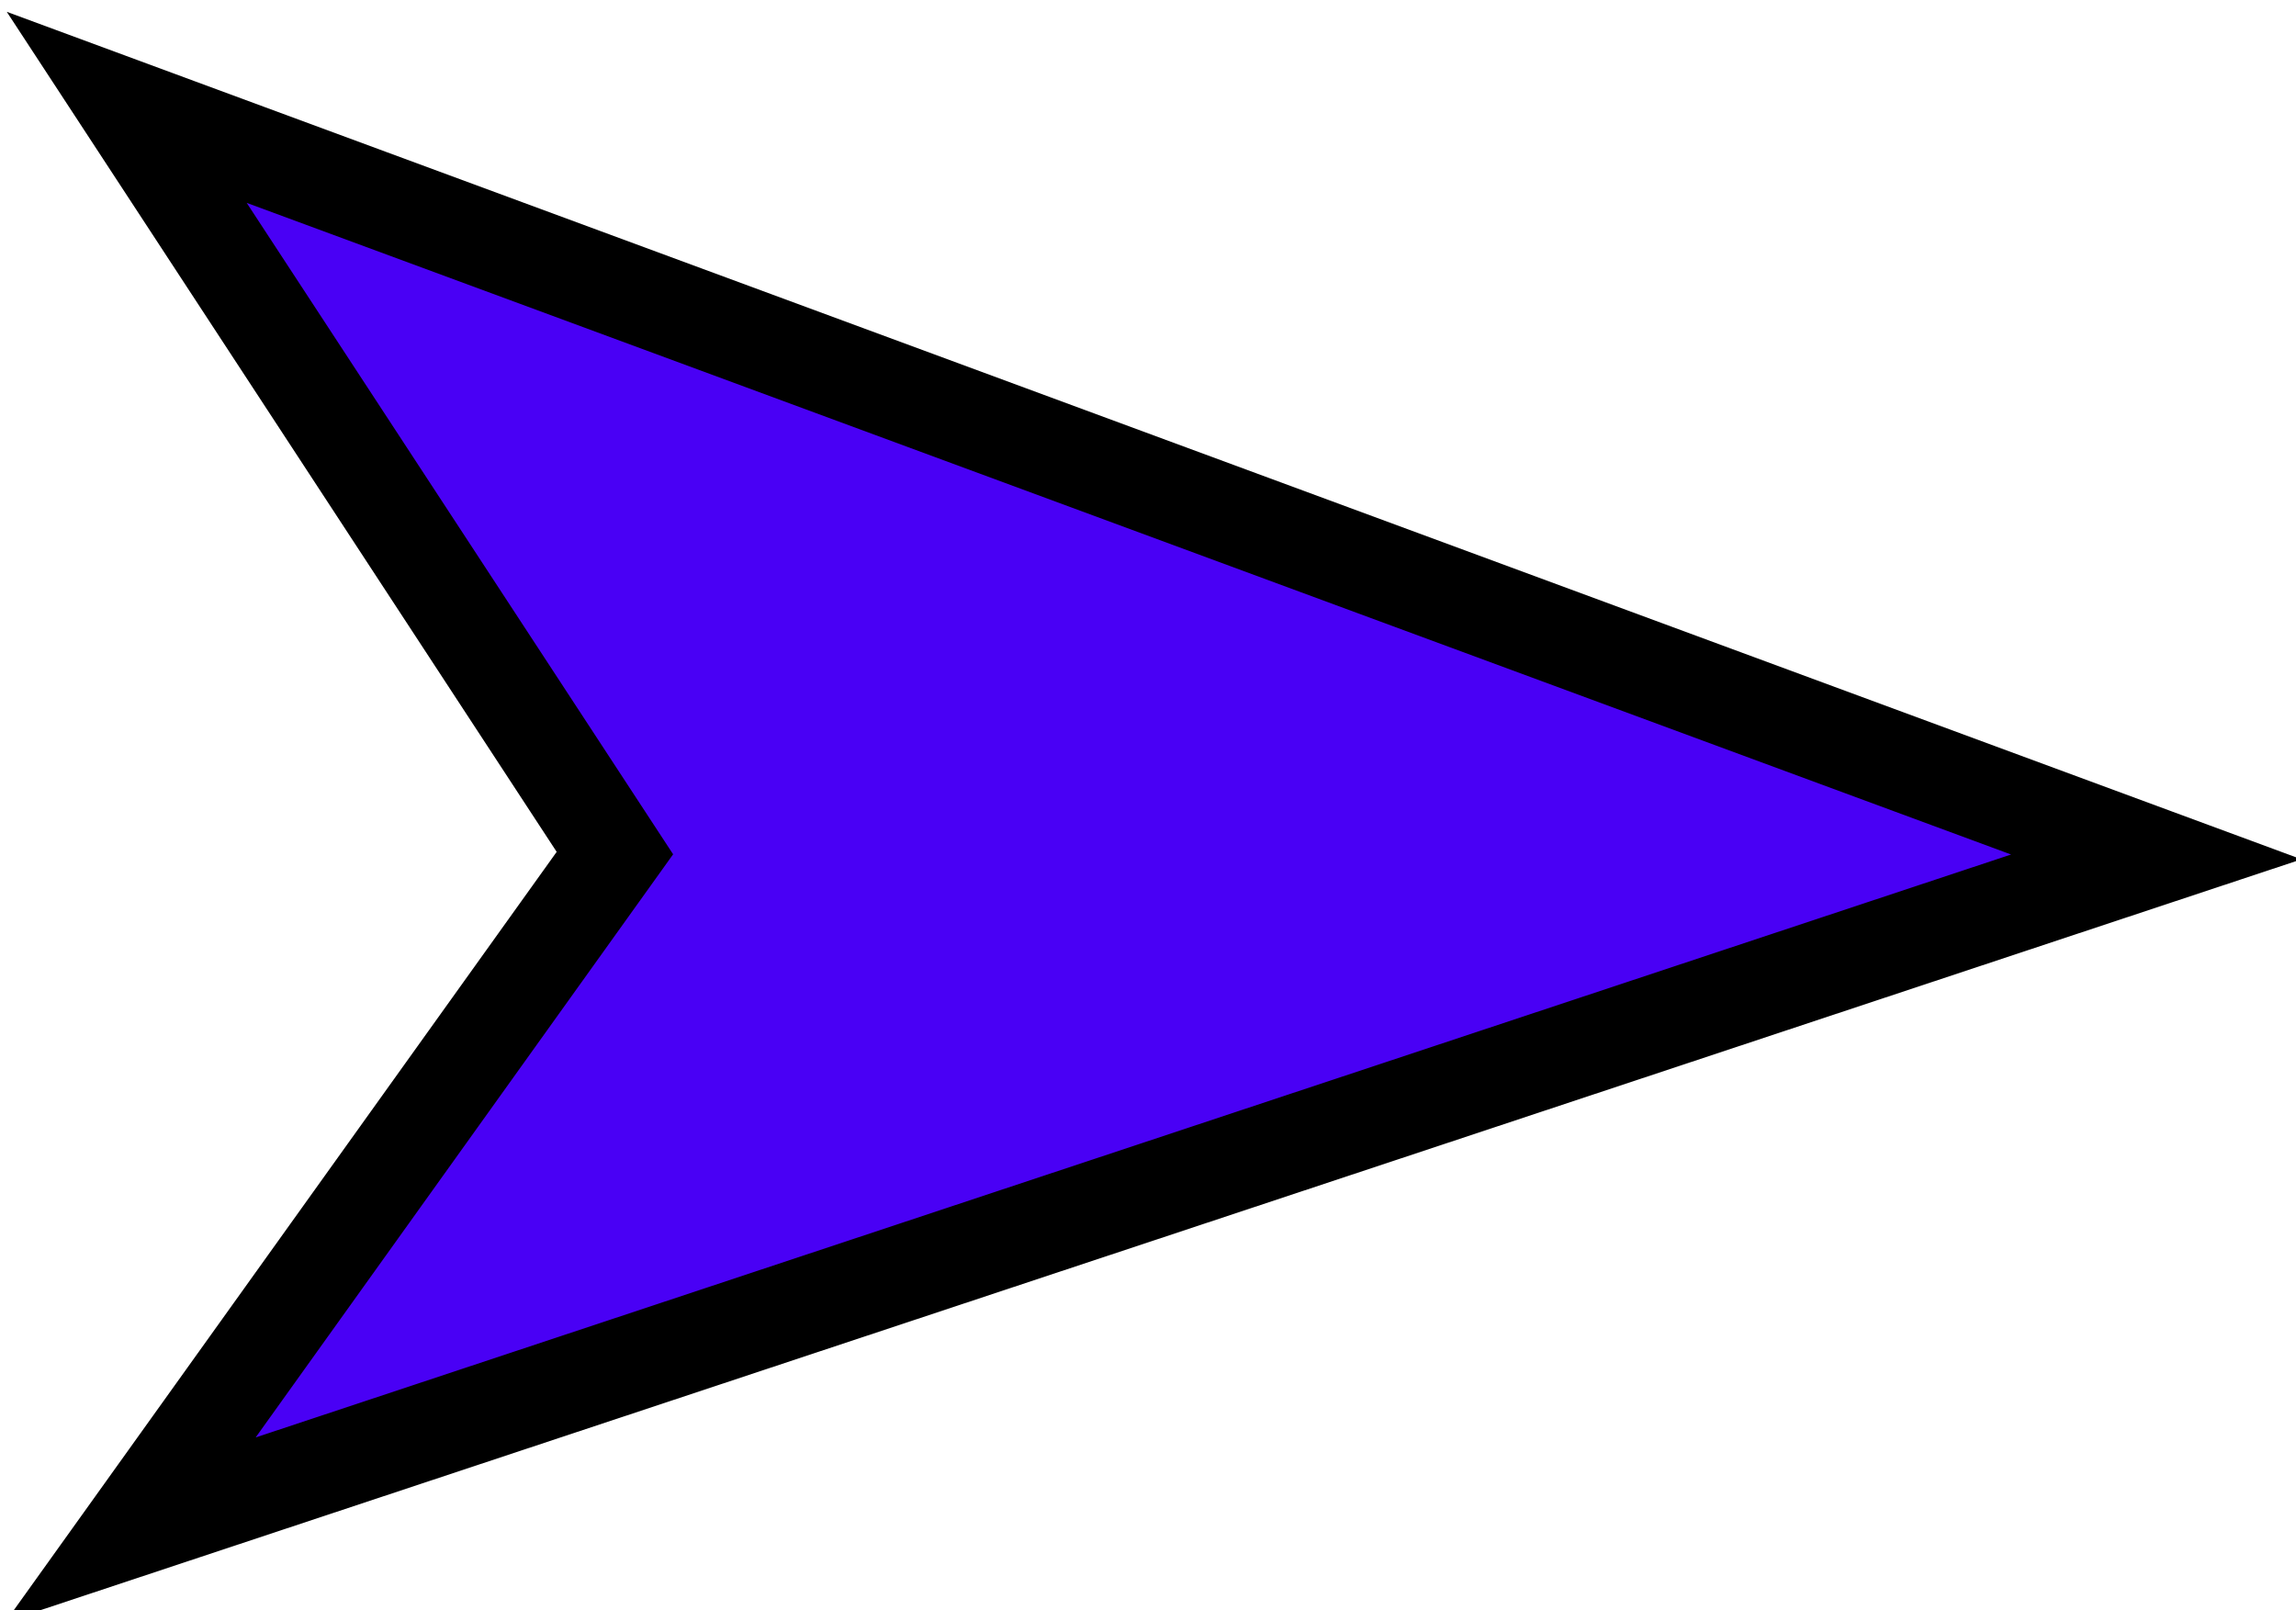
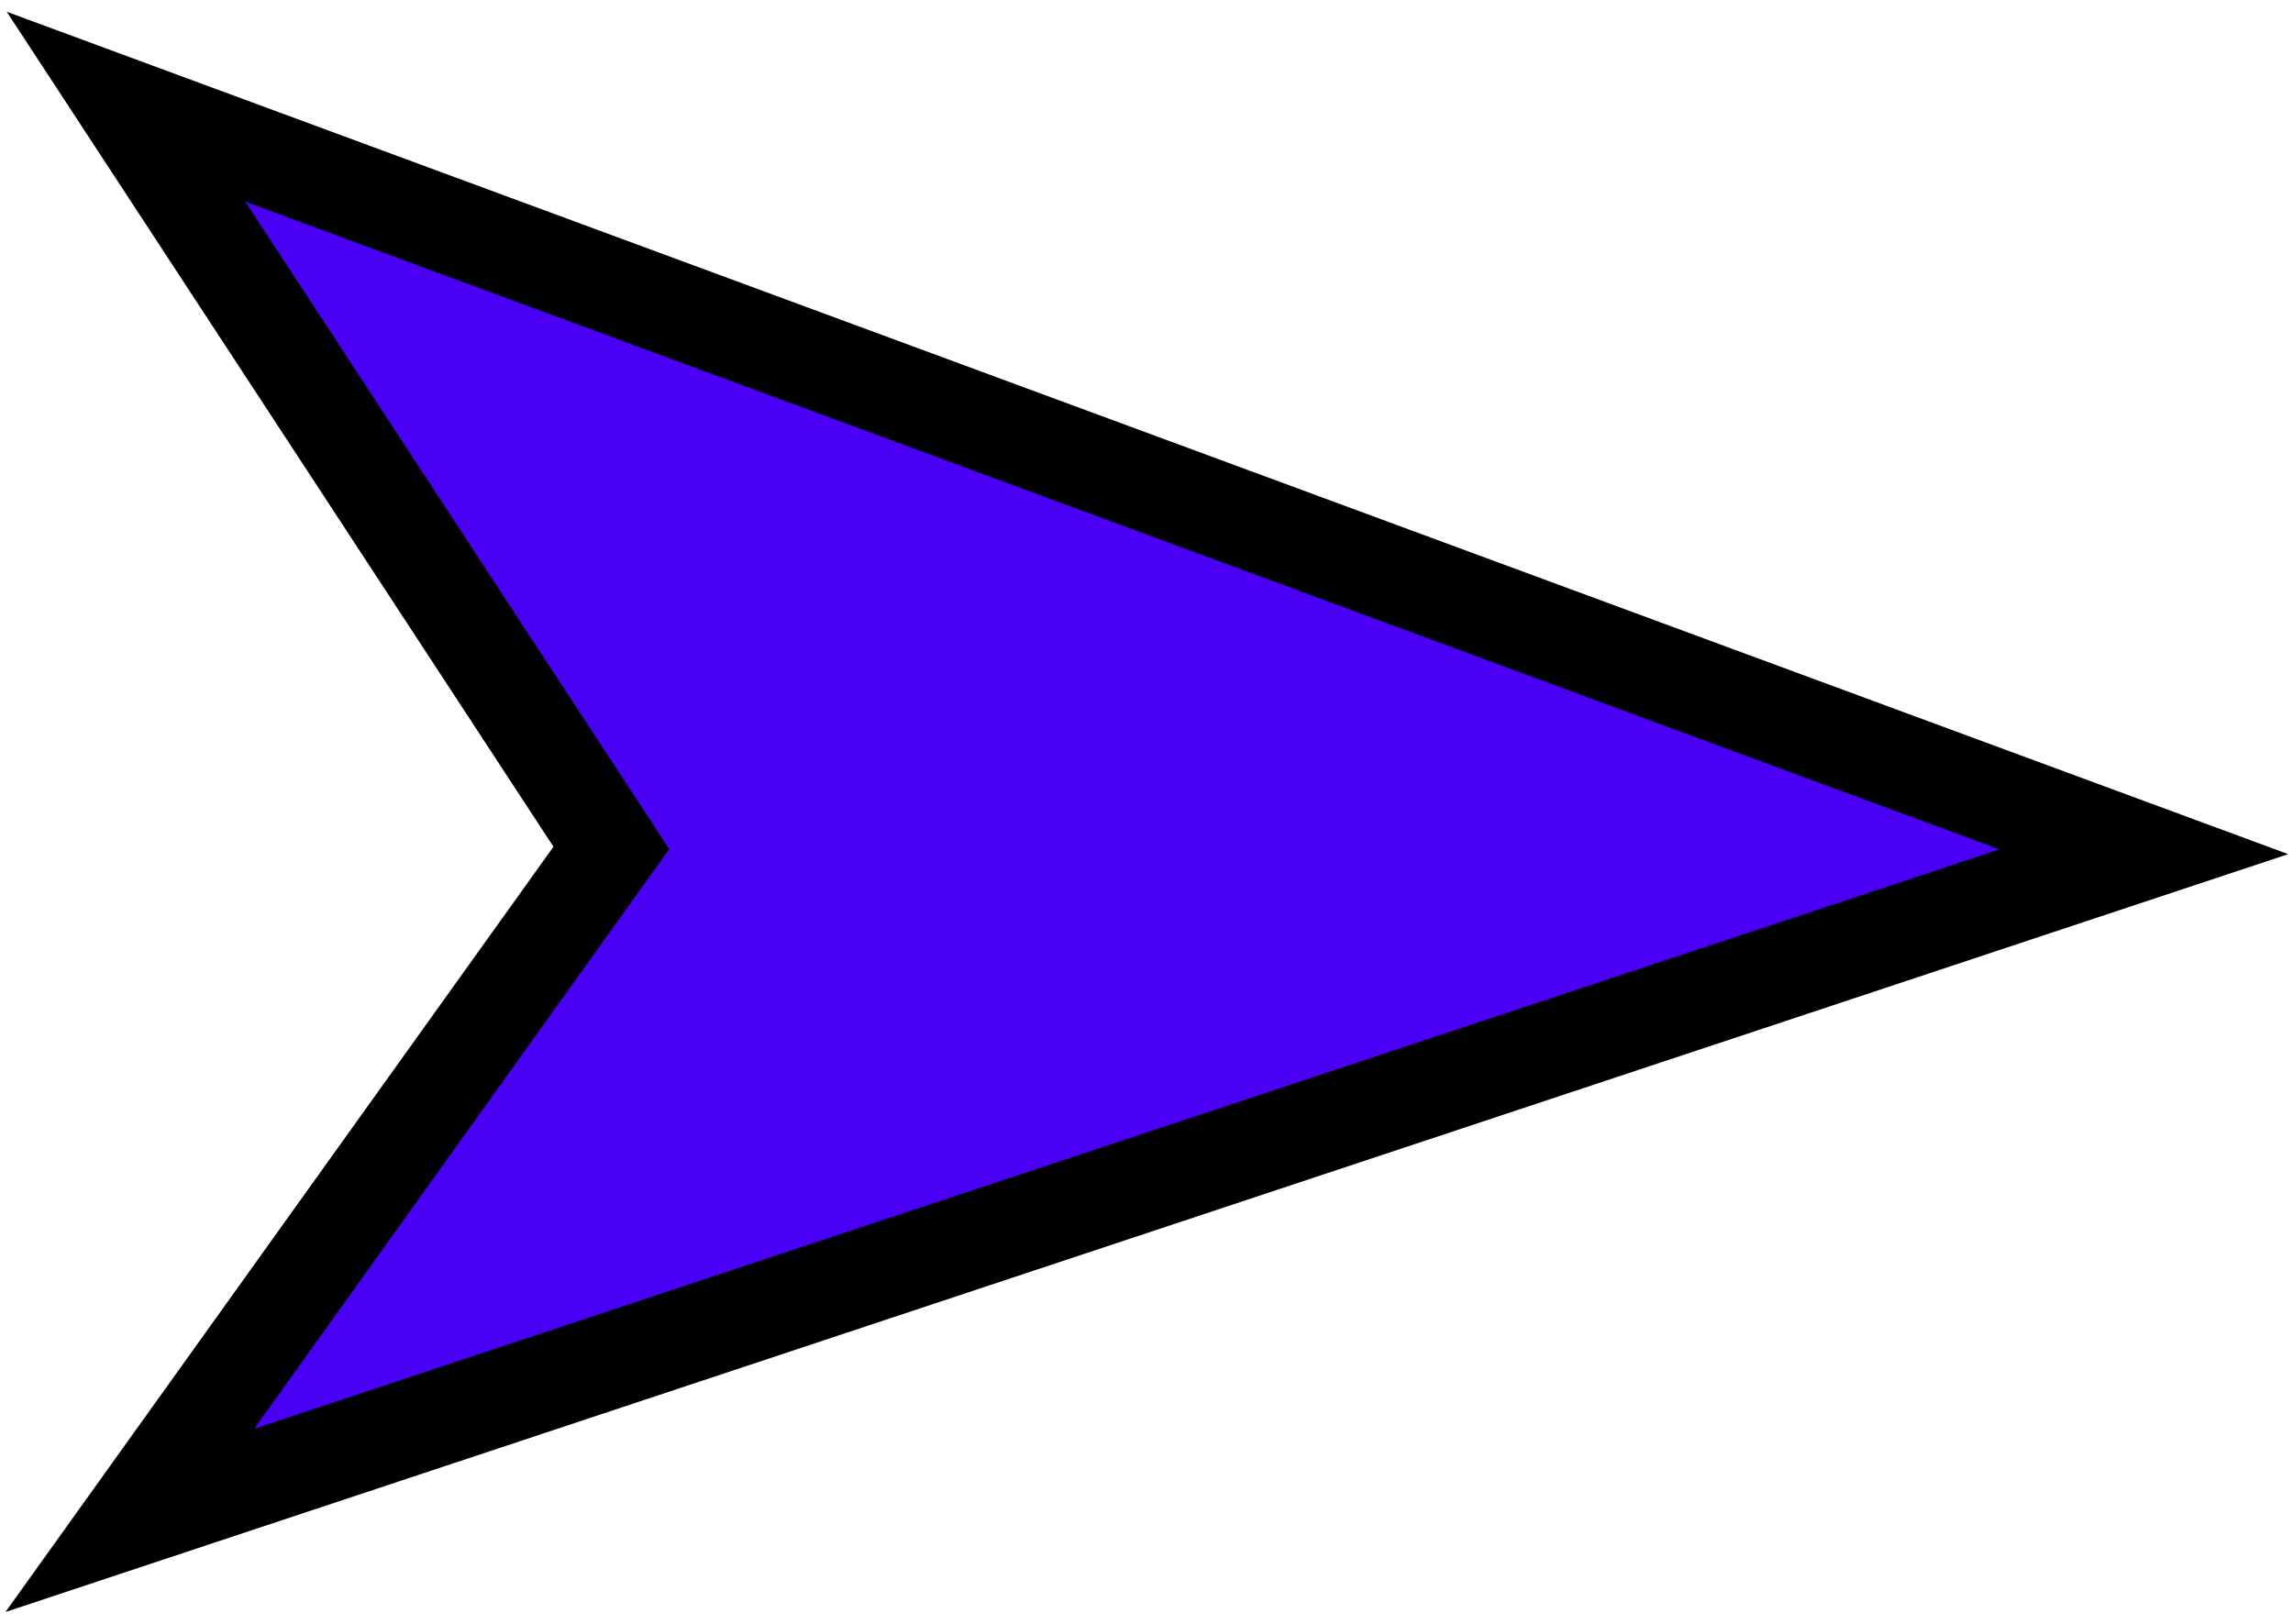
- <svg>
-   <g id="layer1" transform="translate(-70.03125,-277.4375)">
-     <path style="fill:#4900f5;fill-opacity:1;stroke:#000000;stroke-width:25;stroke-linecap:butt;stroke-linejoin:miter;stroke-miterlimit:4;stroke-opacity:1;stroke-dasharray:none" d="m 631,500.362 -528,-195 127,194 -126,176 z" id="path2993" />
-   </g>
+ <svg xmlns="http://www.w3.org/2000/svg" width="600" height="425">
+   <path d="M560.969 222.925l-528-195 127 194-126 176z" fill="#4900f5" stroke="#000" stroke-width="25" />
</svg>
